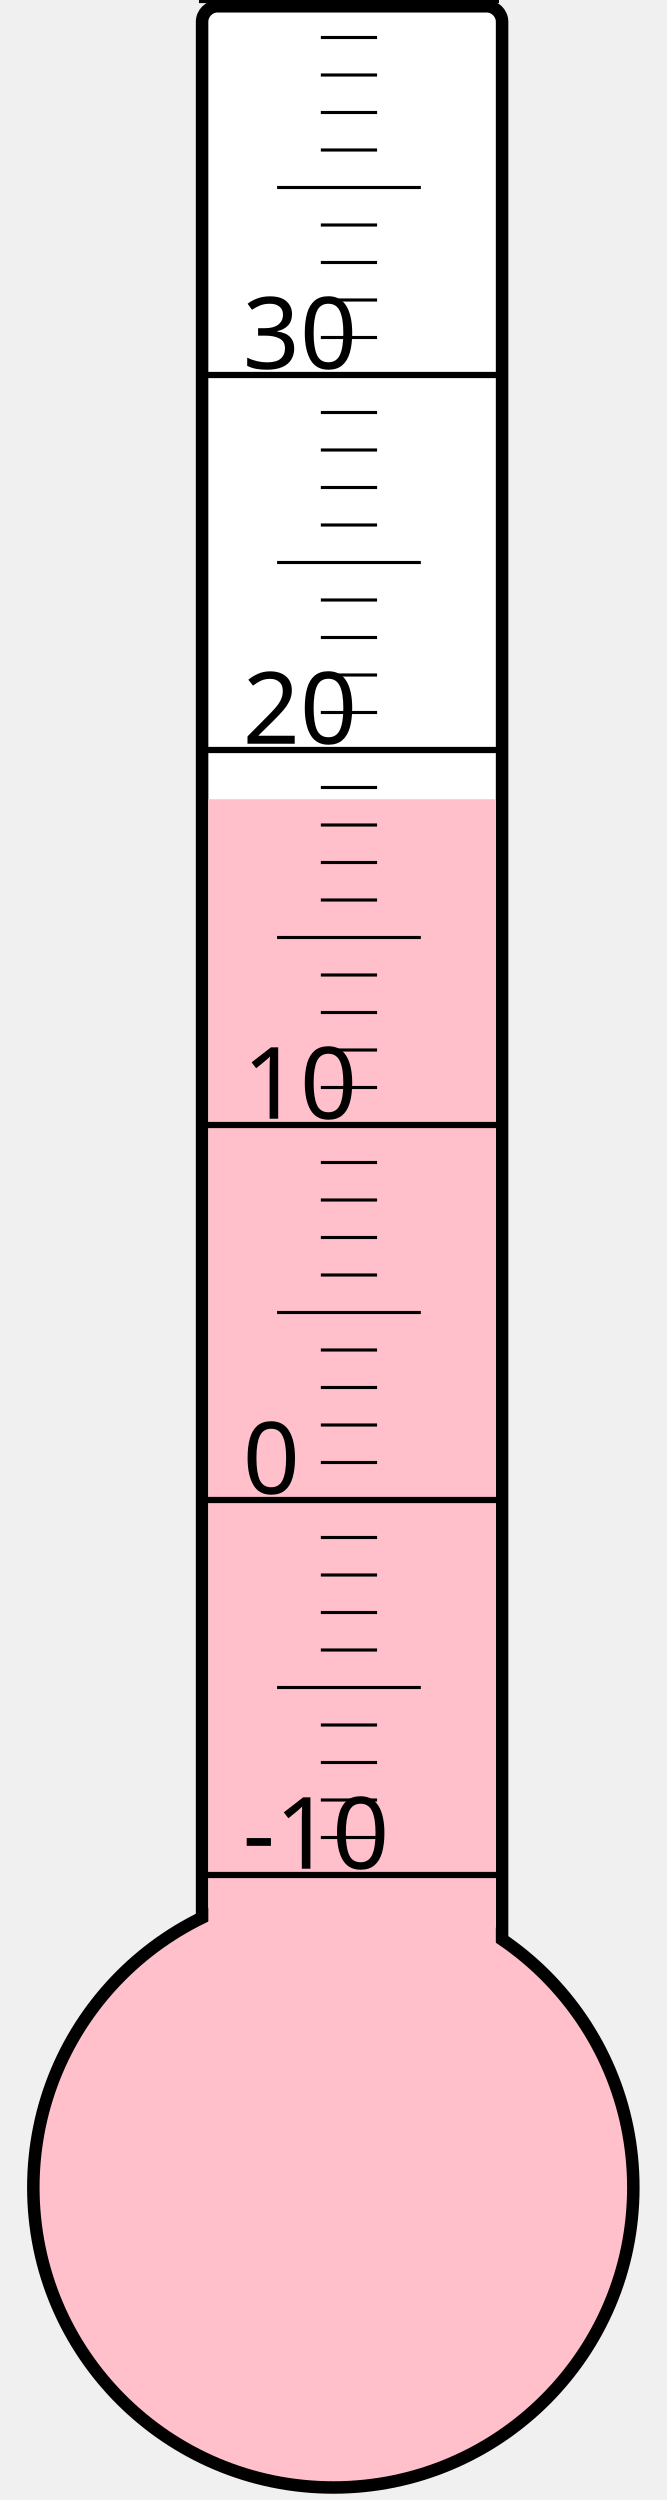
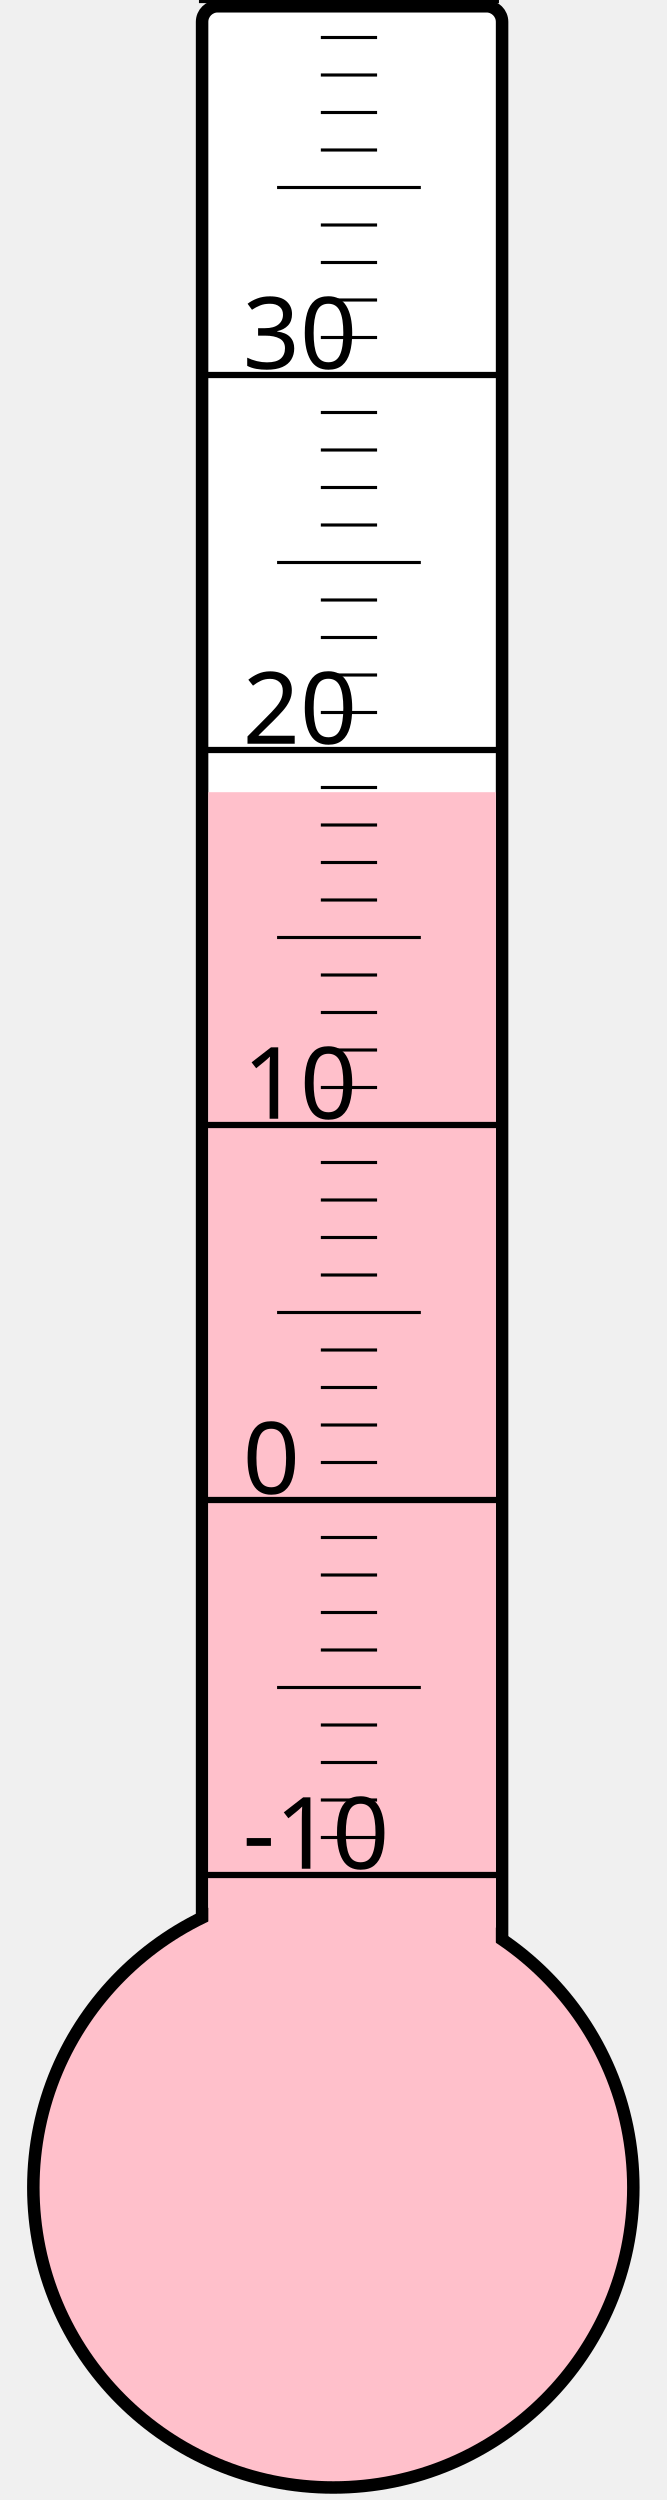
<svg xmlns="http://www.w3.org/2000/svg" width="40px" height="150px" viewBox="0 0 200 800">
  <rect width="200" height="800" x="0" y="0" style="fill: #ffffeb; fill-opacity: 0;" />
  <rect width="96" height="680" x="58" y="2" rx="5" ry="5" style="fill: white; fill-opacity: 1; stroke: black; stroke-width: 4;" />
  <circle cx="100" cy="700" r="96" style="fill: pink; stroke: black; stroke-width: 4;" />
-   <rect width="92" height="444.25" x="60" y="255.75" style="fill: pink; fill-opacity: 1; stroke-width: 0;" />
+   <rect width="92" height="446.5" x="60" y="253.5" style="fill: pink; fill-opacity: 1; stroke-width: 0;" />
  <text x="71" y="598" style="font-family: sans-serif; font-size: 24pt;">-10</text>
  <text x="71" y="478" style="font-family: sans-serif; font-size: 24pt;">0</text>
  <text x="71" y="358" style="font-family: sans-serif; font-size: 24pt;">10</text>
  <text x="71" y="238" style="font-family: sans-serif; font-size: 24pt;">20</text>
  <text x="71" y="118" style="font-family: sans-serif; font-size: 24pt;">30</text>
  <g style="stroke: black;">
    <line x1="57" y1="600" x2="153" y2="600" style="stroke-width: 2;" />
    <line x1="96" y1="588" x2="114" y2="588" style="stroke-width: 1;" />
    <line x1="96" y1="576" x2="114" y2="576" style="stroke-width: 1;" />
    <line x1="96" y1="564" x2="114" y2="564" style="stroke-width: 1;" />
    <line x1="96" y1="552" x2="114" y2="552" style="stroke-width: 1;" />
    <line x1="82" y1="540" x2="128" y2="540" style="stroke-width: 1;" />
    <line x1="96" y1="528" x2="114" y2="528" style="stroke-width: 1;" />
    <line x1="96" y1="516" x2="114" y2="516" style="stroke-width: 1;" />
    <line x1="96" y1="504" x2="114" y2="504" style="stroke-width: 1;" />
    <line x1="96" y1="492" x2="114" y2="492" style="stroke-width: 1;" />
    <line x1="57" y1="480" x2="153" y2="480" style="stroke-width: 2;" />
    <line x1="96" y1="468" x2="114" y2="468" style="stroke-width: 1;" />
    <line x1="96" y1="456" x2="114" y2="456" style="stroke-width: 1;" />
    <line x1="96" y1="444" x2="114" y2="444" style="stroke-width: 1;" />
    <line x1="96" y1="432" x2="114" y2="432" style="stroke-width: 1;" />
    <line x1="82" y1="420" x2="128" y2="420" style="stroke-width: 1;" />
    <line x1="96" y1="408" x2="114" y2="408" style="stroke-width: 1;" />
    <line x1="96" y1="396" x2="114" y2="396" style="stroke-width: 1;" />
    <line x1="96" y1="384" x2="114" y2="384" style="stroke-width: 1;" />
    <line x1="96" y1="372" x2="114" y2="372" style="stroke-width: 1;" />
    <line x1="57" y1="360" x2="153" y2="360" style="stroke-width: 2;" />
    <line x1="96" y1="348" x2="114" y2="348" style="stroke-width: 1;" />
    <line x1="96" y1="336" x2="114" y2="336" style="stroke-width: 1;" />
    <line x1="96" y1="324" x2="114" y2="324" style="stroke-width: 1;" />
    <line x1="96" y1="312" x2="114" y2="312" style="stroke-width: 1;" />
    <line x1="82" y1="300" x2="128" y2="300" style="stroke-width: 1;" />
    <line x1="96" y1="288" x2="114" y2="288" style="stroke-width: 1;" />
    <line x1="96" y1="276" x2="114" y2="276" style="stroke-width: 1;" />
    <line x1="96" y1="264" x2="114" y2="264" style="stroke-width: 1;" />
    <line x1="96" y1="252" x2="114" y2="252" style="stroke-width: 1;" />
    <line x1="57" y1="240" x2="153" y2="240" style="stroke-width: 2;" />
    <line x1="96" y1="228" x2="114" y2="228" style="stroke-width: 1;" />
    <line x1="96" y1="216" x2="114" y2="216" style="stroke-width: 1;" />
    <line x1="96" y1="204" x2="114" y2="204" style="stroke-width: 1;" />
    <line x1="96" y1="192" x2="114" y2="192" style="stroke-width: 1;" />
    <line x1="82" y1="180" x2="128" y2="180" style="stroke-width: 1;" />
    <line x1="96" y1="168" x2="114" y2="168" style="stroke-width: 1;" />
    <line x1="96" y1="156" x2="114" y2="156" style="stroke-width: 1;" />
    <line x1="96" y1="144" x2="114" y2="144" style="stroke-width: 1;" />
    <line x1="96" y1="132" x2="114" y2="132" style="stroke-width: 1;" />
    <line x1="57" y1="120" x2="153" y2="120" style="stroke-width: 2;" />
    <line x1="96" y1="108" x2="114" y2="108" style="stroke-width: 1;" />
    <line x1="96" y1="96" x2="114" y2="96" style="stroke-width: 1;" />
    <line x1="96" y1="84" x2="114" y2="84" style="stroke-width: 1;" />
    <line x1="96" y1="72" x2="114" y2="72" style="stroke-width: 1;" />
    <line x1="82" y1="60" x2="128" y2="60" style="stroke-width: 1;" />
    <line x1="96" y1="48" x2="114" y2="48" style="stroke-width: 1;" />
    <line x1="96" y1="36" x2="114" y2="36" style="stroke-width: 1;" />
    <line x1="96" y1="24" x2="114" y2="24" style="stroke-width: 1;" />
    <line x1="96" y1="12" x2="114" y2="12" style="stroke-width: 1;" />
    <line x1="57" y1="0" x2="153" y2="0" style="stroke-width: 2;" />
  </g>
</svg>
